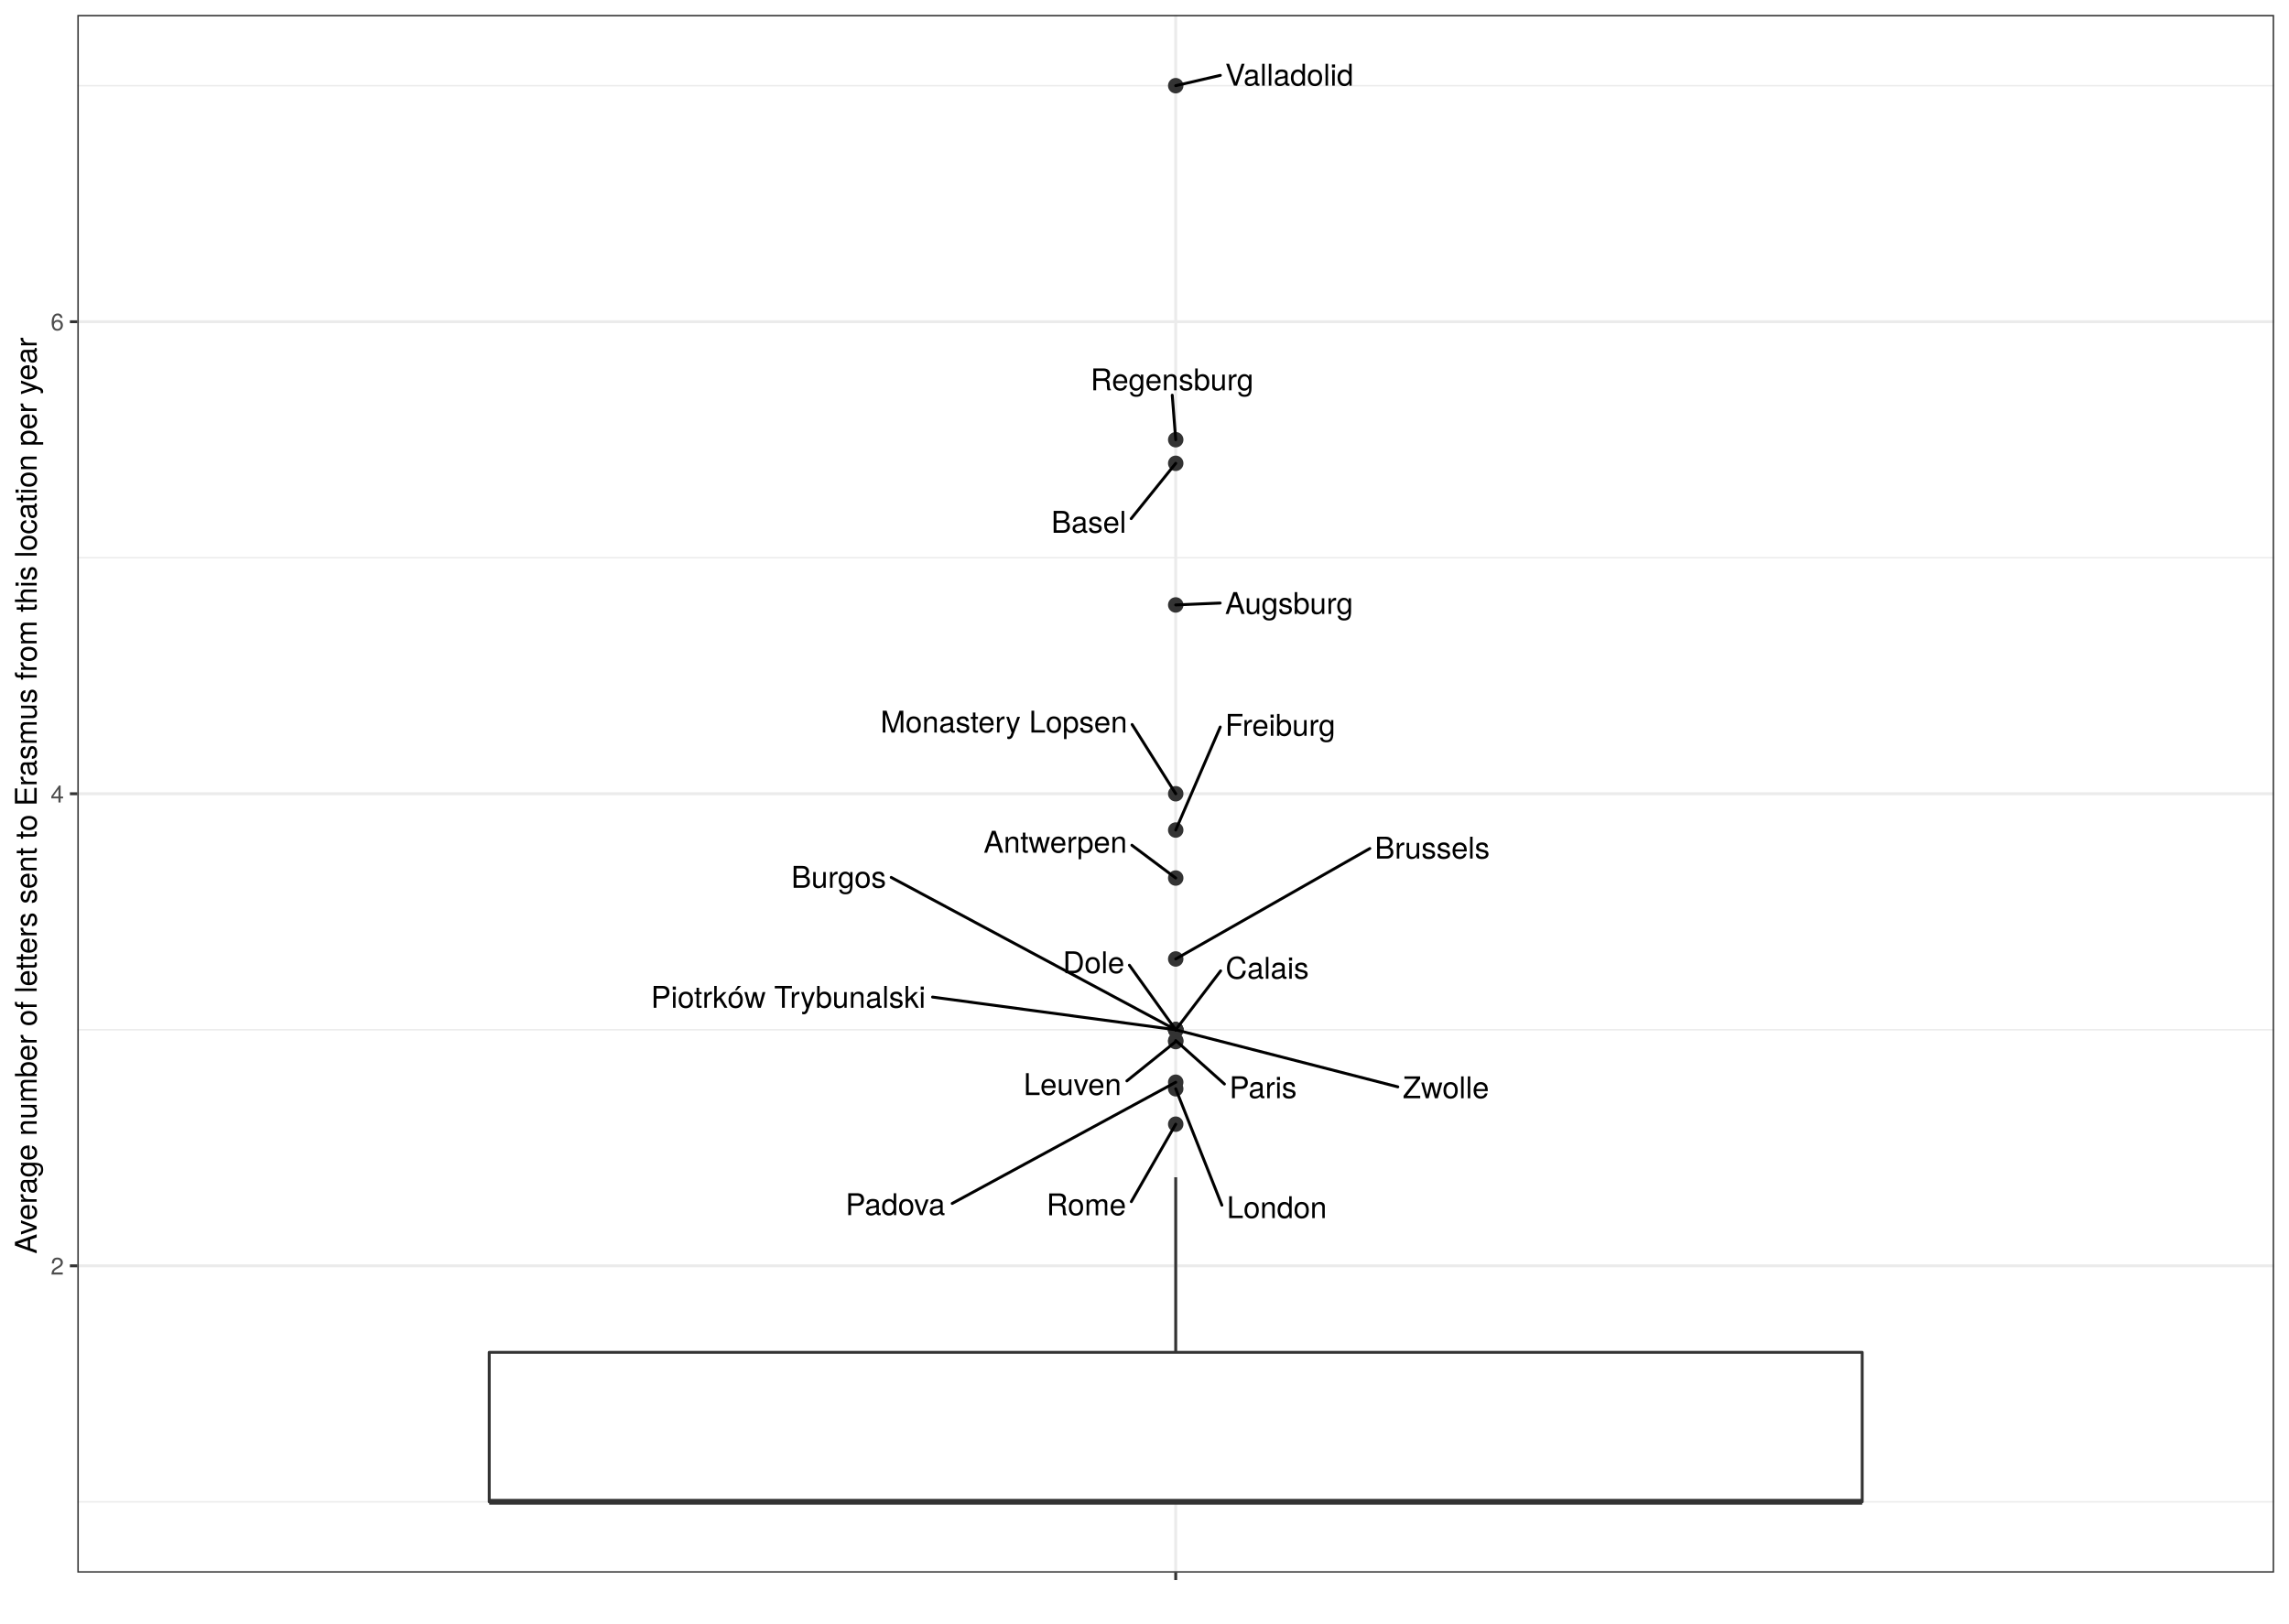
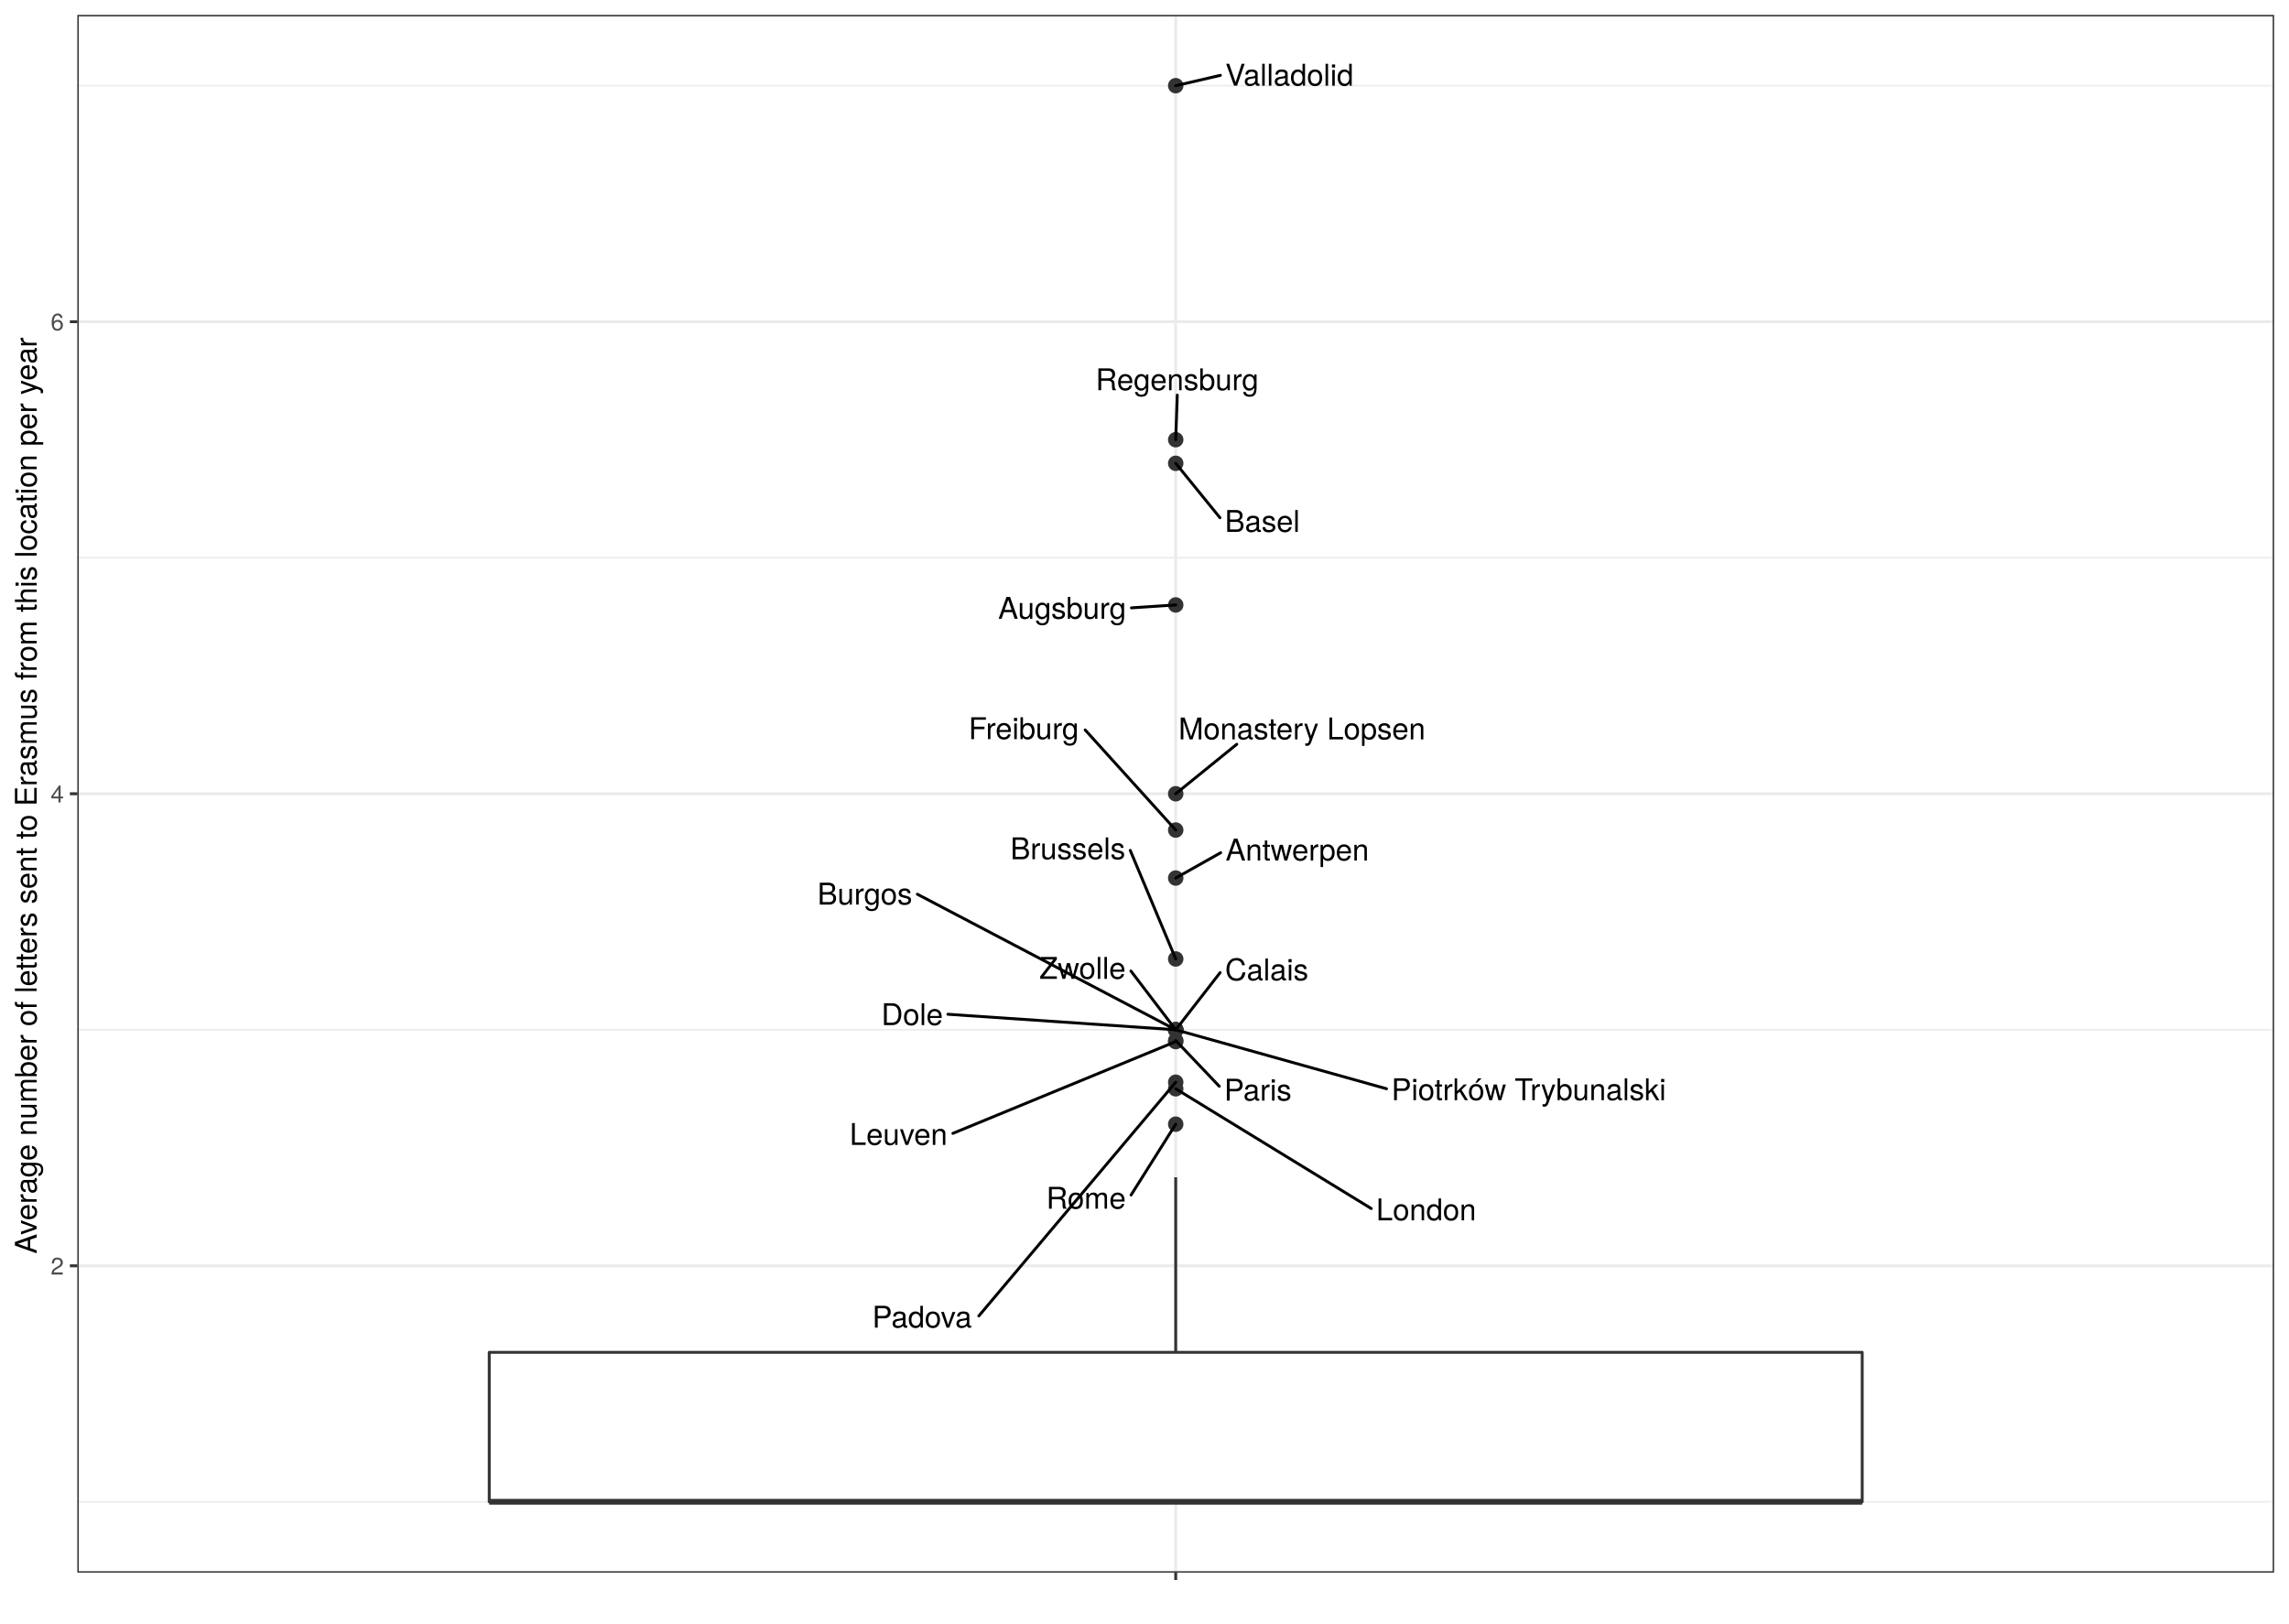
<svg xmlns="http://www.w3.org/2000/svg" viewBox="0 0 842.40 597.60">
  <defs>
    <style type="text/css">
    line, polyline, polygon, path, rect, circle {
      fill: none;
      stroke: #000000;
      stroke-linecap: round;
      stroke-linejoin: round;
      stroke-miterlimit: 10.00;
    }
  </style>
  </defs>
  <rect width="100%" height="100%" style="stroke: none; fill: #FFFFFF;" />
  <rect x="0.00" y="-0" width="842.40" height="597.60" style="stroke-width: 1.07; stroke: #FFFFFF; fill: #FFFFFF;" />
  <defs>
    <clipPath id="cpMjguNDZ8ODM2LjkyfDU3OC44Nnw1LjQ4">
      <rect x="28.46" y="5.48" width="808.46" height="573.38" />
    </clipPath>
  </defs>
  <rect x="28.46" y="5.48" width="808.46" height="573.38" style="stroke-width: 1.07; stroke: none; fill: #FFFFFF;" clip-path="url(#cpMjguNDZ8ODM2LjkyfDU3OC44Nnw1LjQ4)" />
  <polyline points="28.46,552.79 836.92,552.79 " style="stroke-width: 0.53; stroke: #EBEBEB; stroke-linecap: butt;" clip-path="url(#cpMjguNDZ8ODM2LjkyfDU3OC44Nnw1LjQ4)" />
  <polyline points="28.46,379.04 836.92,379.04 " style="stroke-width: 0.53; stroke: #EBEBEB; stroke-linecap: butt;" clip-path="url(#cpMjguNDZ8ODM2LjkyfDU3OC44Nnw1LjQ4)" />
  <polyline points="28.46,205.29 836.92,205.29 " style="stroke-width: 0.53; stroke: #EBEBEB; stroke-linecap: butt;" clip-path="url(#cpMjguNDZ8ODM2LjkyfDU3OC44Nnw1LjQ4)" />
  <polyline points="28.46,31.54 836.92,31.54 " style="stroke-width: 0.53; stroke: #EBEBEB; stroke-linecap: butt;" clip-path="url(#cpMjguNDZ8ODM2LjkyfDU3OC44Nnw1LjQ4)" />
  <polyline points="28.46,465.92 836.92,465.92 " style="stroke-width: 1.07; stroke: #EBEBEB; stroke-linecap: butt;" clip-path="url(#cpMjguNDZ8ODM2LjkyfDU3OC44Nnw1LjQ4)" />
  <polyline points="28.46,292.17 836.92,292.17 " style="stroke-width: 1.07; stroke: #EBEBEB; stroke-linecap: butt;" clip-path="url(#cpMjguNDZ8ODM2LjkyfDU3OC44Nnw1LjQ4)" />
  <polyline points="28.46,118.42 836.92,118.42 " style="stroke-width: 1.07; stroke: #EBEBEB; stroke-linecap: butt;" clip-path="url(#cpMjguNDZ8ODM2LjkyfDU3OC44Nnw1LjQ4)" />
  <polyline points="432.69,578.86 432.69,5.48 " style="stroke-width: 1.07; stroke: #EBEBEB; stroke-linecap: butt;" clip-path="url(#cpMjguNDZ8ODM2LjkyfDU3OC44Nnw1LjQ4)" />
  <circle cx="432.69" cy="170.54" r="2.49" style="stroke-width: 0.71; stroke: #333333; fill: #333333;" clip-path="url(#cpMjguNDZ8ODM2LjkyfDU3OC44Nnw1LjQ4)" />
  <circle cx="432.69" cy="383.00" r="2.49" style="stroke-width: 0.71; stroke: #333333; fill: #333333;" clip-path="url(#cpMjguNDZ8ODM2LjkyfDU3OC44Nnw1LjQ4)" />
  <circle cx="432.69" cy="383.39" r="2.49" style="stroke-width: 0.71; stroke: #333333; fill: #333333;" clip-path="url(#cpMjguNDZ8ODM2LjkyfDU3OC44Nnw1LjQ4)" />
  <circle cx="432.69" cy="400.76" r="2.49" style="stroke-width: 0.71; stroke: #333333; fill: #333333;" clip-path="url(#cpMjguNDZ8ODM2LjkyfDU3OC44Nnw1LjQ4)" />
  <circle cx="432.69" cy="323.19" r="2.49" style="stroke-width: 0.71; stroke: #333333; fill: #333333;" clip-path="url(#cpMjguNDZ8ODM2LjkyfDU3OC44Nnw1LjQ4)" />
  <circle cx="432.69" cy="305.53" r="2.49" style="stroke-width: 0.71; stroke: #333333; fill: #333333;" clip-path="url(#cpMjguNDZ8ODM2LjkyfDU3OC44Nnw1LjQ4)" />
  <circle cx="432.69" cy="222.67" r="2.49" style="stroke-width: 0.71; stroke: #333333; fill: #333333;" clip-path="url(#cpMjguNDZ8ODM2LjkyfDU3OC44Nnw1LjQ4)" />
  <circle cx="432.69" cy="413.79" r="2.49" style="stroke-width: 0.71; stroke: #333333; fill: #333333;" clip-path="url(#cpMjguNDZ8ODM2LjkyfDU3OC44Nnw1LjQ4)" />
  <circle cx="432.69" cy="352.98" r="2.49" style="stroke-width: 0.71; stroke: #333333; fill: #333333;" clip-path="url(#cpMjguNDZ8ODM2LjkyfDU3OC44Nnw1LjQ4)" />
  <circle cx="432.69" cy="398.35" r="2.49" style="stroke-width: 0.71; stroke: #333333; fill: #333333;" clip-path="url(#cpMjguNDZ8ODM2LjkyfDU3OC44Nnw1LjQ4)" />
  <circle cx="432.69" cy="161.85" r="2.49" style="stroke-width: 0.71; stroke: #333333; fill: #333333;" clip-path="url(#cpMjguNDZ8ODM2LjkyfDU3OC44Nnw1LjQ4)" />
  <circle cx="432.69" cy="31.54" r="2.49" style="stroke-width: 0.71; stroke: #333333; fill: #333333;" clip-path="url(#cpMjguNDZ8ODM2LjkyfDU3OC44Nnw1LjQ4)" />
  <circle cx="432.69" cy="379.04" r="2.49" style="stroke-width: 0.71; stroke: #333333; fill: #333333;" clip-path="url(#cpMjguNDZ8ODM2LjkyfDU3OC44Nnw1LjQ4)" />
  <circle cx="432.69" cy="292.17" r="2.49" style="stroke-width: 0.71; stroke: #333333; fill: #333333;" clip-path="url(#cpMjguNDZ8ODM2LjkyfDU3OC44Nnw1LjQ4)" />
  <circle cx="432.69" cy="379.04" r="2.49" style="stroke-width: 0.71; stroke: #333333; fill: #333333;" clip-path="url(#cpMjguNDZ8ODM2LjkyfDU3OC44Nnw1LjQ4)" />
  <circle cx="432.69" cy="379.04" r="2.49" style="stroke-width: 0.71; stroke: #333333; fill: #333333;" clip-path="url(#cpMjguNDZ8ODM2LjkyfDU3OC44Nnw1LjQ4)" />
  <circle cx="432.69" cy="379.04" r="2.49" style="stroke-width: 0.71; stroke: #333333; fill: #333333;" clip-path="url(#cpMjguNDZ8ODM2LjkyfDU3OC44Nnw1LjQ4)" />
  <circle cx="432.69" cy="379.04" r="2.49" style="stroke-width: 0.71; stroke: #333333; fill: #333333;" clip-path="url(#cpMjguNDZ8ODM2LjkyfDU3OC44Nnw1LjQ4)" />
  <line x1="432.69" y1="497.77" x2="432.69" y2="433.34" style="stroke-width: 1.07; stroke: #333333; stroke-linecap: butt;" clip-path="url(#cpMjguNDZ8ODM2LjkyfDU3OC44Nnw1LjQ4)" />
  <line x1="432.69" y1="552.79" x2="432.69" y2="552.79" style="stroke-width: 1.07; stroke: #333333; stroke-linecap: butt;" clip-path="url(#cpMjguNDZ8ODM2LjkyfDU3OC44Nnw1LjQ4)" />
  <polygon points="180.05,497.77 180.05,552.79 685.33,552.79 685.33,497.77 180.05,497.77 " style="stroke-width: 1.07; stroke: #333333; fill: #FFFFFF;" clip-path="url(#cpMjguNDZ8ODM2LjkyfDU3OC44Nnw1LjQ4)" />
  <line x1="180.05" y1="552.79" x2="685.33" y2="552.79" style="stroke-width: 2.13; stroke: #333333; stroke-linecap: butt;" clip-path="url(#cpMjguNDZ8ODM2LjkyfDU3OC44Nnw1LjQ4)" />
-   <line x1="416.30" y1="190.90" x2="432.69" y2="170.54" style="stroke-width: 1.07;" clip-path="url(#cpMjguNDZ8ODM2LjkyfDU3OC44Nnw1LjQ4)" />
+   <line x1="448.97" y1="190.57" x2="432.69" y2="170.54" style="stroke-width: 1.07;" clip-path="url(#cpMjguNDZ8ODM2LjkyfDU3OC44Nnw1LjQ4)" />
  <g clip-path="url(#cpMjguNDZ8ODM2LjkyfDU3OC44Nnw1LjQ4)">
-     <text x="386.89" y="196.10" style="font-size: 11.04px; font-family: TeX Gyre Heros;" textLength="27.61px" lengthAdjust="spacingAndGlyphs">Basel</text>
+     <text x="450.77" y="195.78" style="font-size: 11.04px; font-family: TeX Gyre Heros;" textLength="27.61px" lengthAdjust="spacingAndGlyphs">Basel</text>
  </g>
-   <line x1="450.62" y1="399.01" x2="432.69" y2="383.00" style="stroke-width: 1.07;" clip-path="url(#cpMjguNDZ8ODM2LjkyfDU3OC44Nnw1LjQ4)" />
+   <line x1="448.71" y1="399.83" x2="432.69" y2="383.00" style="stroke-width: 1.07;" clip-path="url(#cpMjguNDZ8ODM2LjkyfDU3OC44Nnw1LjQ4)" />
  <g clip-path="url(#cpMjguNDZ8ODM2LjkyfDU3OC44Nnw1LjQ4)">
-     <text x="452.42" y="404.21" style="font-size: 11.04px; font-family: TeX Gyre Heros;" textLength="25.15px" lengthAdjust="spacingAndGlyphs">Paris</text>
+     <text x="450.51" y="405.12" style="font-size: 11.04px; font-family: TeX Gyre Heros;" textLength="25.15px" lengthAdjust="spacingAndGlyphs">Paris</text>
  </g>
-   <line x1="414.71" y1="397.86" x2="432.69" y2="383.39" style="stroke-width: 1.07;" clip-path="url(#cpMjguNDZ8ODM2LjkyfDU3OC44Nnw1LjQ4)" />
+   <line x1="350.69" y1="417.17" x2="432.69" y2="383.39" style="stroke-width: 1.07;" clip-path="url(#cpMjguNDZ8ODM2LjkyfDU3OC44Nnw1LjQ4)" />
  <g clip-path="url(#cpMjguNDZ8ODM2LjkyfDU3OC44Nnw1LjQ4)">
-     <text x="376.70" y="403.06" style="font-size: 11.04px; font-family: TeX Gyre Heros;" textLength="36.21px" lengthAdjust="spacingAndGlyphs">Leuven</text>
+     <text x="312.68" y="421.43" style="font-size: 11.04px; font-family: TeX Gyre Heros;" textLength="36.21px" lengthAdjust="spacingAndGlyphs">Leuven</text>
  </g>
-   <line x1="449.68" y1="443.61" x2="432.69" y2="400.76" style="stroke-width: 1.07;" clip-path="url(#cpMjguNDZ8ODM2LjkyfDU3OC44Nnw1LjQ4)" />
+   <line x1="504.65" y1="444.84" x2="432.69" y2="400.76" style="stroke-width: 1.07;" clip-path="url(#cpMjguNDZ8ODM2LjkyfDU3OC44Nnw1LjQ4)" />
  <g clip-path="url(#cpMjguNDZ8ODM2LjkyfDU3OC44Nnw1LjQ4)">
-     <text x="451.48" y="448.36" style="font-size: 11.04px; font-family: TeX Gyre Heros;" textLength="36.83px" lengthAdjust="spacingAndGlyphs">London</text>
+     <text x="506.45" y="449.18" style="font-size: 11.04px; font-family: TeX Gyre Heros;" textLength="36.83px" lengthAdjust="spacingAndGlyphs">London</text>
  </g>
-   <line x1="416.56" y1="311.12" x2="432.69" y2="323.19" style="stroke-width: 1.07;" clip-path="url(#cpMjguNDZ8ODM2LjkyfDU3OC44Nnw1LjQ4)" />
+   <line x1="449.24" y1="313.87" x2="432.69" y2="323.19" style="stroke-width: 1.07;" clip-path="url(#cpMjguNDZ8ODM2LjkyfDU3OC44Nnw1LjQ4)" />
  <g clip-path="url(#cpMjguNDZ8ODM2LjkyfDU3OC44Nnw1LjQ4)">
-     <text x="361.99" y="313.86" style="font-size: 11.04px; font-family: TeX Gyre Heros;" textLength="52.77px" lengthAdjust="spacingAndGlyphs">Antwerpen</text>
+     <text x="451.04" y="316.74" style="font-size: 11.04px; font-family: TeX Gyre Heros;" textLength="52.77px" lengthAdjust="spacingAndGlyphs">Antwerpen</text>
  </g>
-   <line x1="449.07" y1="267.60" x2="432.69" y2="305.53" style="stroke-width: 1.07;" clip-path="url(#cpMjguNDZ8ODM2LjkyfDU3OC44Nnw1LjQ4)" />
+   <line x1="399.36" y1="268.67" x2="432.69" y2="305.53" style="stroke-width: 1.07;" clip-path="url(#cpMjguNDZ8ODM2LjkyfDU3OC44Nnw1LjQ4)" />
  <g clip-path="url(#cpMjguNDZ8ODM2LjkyfDU3OC44Nnw1LjQ4)">
-     <text x="450.87" y="270.83" style="font-size: 11.04px; font-family: TeX Gyre Heros;" textLength="41.10px" lengthAdjust="spacingAndGlyphs">Freiburg</text>
+     <text x="356.45" y="272.06" style="font-size: 11.04px; font-family: TeX Gyre Heros;" textLength="41.10px" lengthAdjust="spacingAndGlyphs">Freiburg</text>
  </g>
-   <line x1="449.05" y1="221.97" x2="432.69" y2="222.67" style="stroke-width: 1.07;" clip-path="url(#cpMjguNDZ8ODM2LjkyfDU3OC44Nnw1LjQ4)" />
+   <line x1="416.39" y1="223.74" x2="432.69" y2="222.67" style="stroke-width: 1.07;" clip-path="url(#cpMjguNDZ8ODM2LjkyfDU3OC44Nnw1LjQ4)" />
  <g clip-path="url(#cpMjguNDZ8ODM2LjkyfDU3OC44Nnw1LjQ4)">
-     <text x="450.85" y="225.99" style="font-size: 11.04px; font-family: TeX Gyre Heros;" textLength="47.25px" lengthAdjust="spacingAndGlyphs">Augsburg</text>
+     <text x="367.34" y="227.76" style="font-size: 11.04px; font-family: TeX Gyre Heros;" textLength="47.25px" lengthAdjust="spacingAndGlyphs">Augsburg</text>
  </g>
-   <line x1="416.35" y1="442.31" x2="432.69" y2="413.79" style="stroke-width: 1.07;" clip-path="url(#cpMjguNDZ8ODM2LjkyfDU3OC44Nnw1LjQ4)" />
+   <line x1="416.26" y1="439.86" x2="432.69" y2="413.79" style="stroke-width: 1.07;" clip-path="url(#cpMjguNDZ8ODM2LjkyfDU3OC44Nnw1LjQ4)" />
  <g clip-path="url(#cpMjguNDZ8ODM2LjkyfDU3OC44Nnw1LjQ4)">
-     <text x="385.11" y="447.32" style="font-size: 11.04px; font-family: TeX Gyre Heros;" textLength="29.44px" lengthAdjust="spacingAndGlyphs">Rome</text>
+     <text x="385.02" y="444.91" style="font-size: 11.04px; font-family: TeX Gyre Heros;" textLength="29.44px" lengthAdjust="spacingAndGlyphs">Rome</text>
  </g>
-   <line x1="504.12" y1="312.32" x2="432.69" y2="352.98" style="stroke-width: 1.07;" clip-path="url(#cpMjguNDZ8ODM2LjkyfDU3OC44Nnw1LjQ4)" />
+   <line x1="415.95" y1="313.01" x2="432.69" y2="352.98" style="stroke-width: 1.07;" clip-path="url(#cpMjguNDZ8ODM2LjkyfDU3OC44Nnw1LjQ4)" />
  <g clip-path="url(#cpMjguNDZ8ODM2LjkyfDU3OC44Nnw1LjQ4)">
-     <text x="505.92" y="316.03" style="font-size: 11.04px; font-family: TeX Gyre Heros;" textLength="42.33px" lengthAdjust="spacingAndGlyphs">Brussels</text>
+     <text x="371.83" y="316.27" style="font-size: 11.04px; font-family: TeX Gyre Heros;" textLength="42.33px" lengthAdjust="spacingAndGlyphs">Brussels</text>
  </g>
-   <line x1="350.42" y1="442.97" x2="432.69" y2="398.35" style="stroke-width: 1.07;" clip-path="url(#cpMjguNDZ8ODM2LjkyfDU3OC44Nnw1LjQ4)" />
+   <line x1="360.23" y1="484.37" x2="432.69" y2="398.35" style="stroke-width: 1.07;" clip-path="url(#cpMjguNDZ8ODM2LjkyfDU3OC44Nnw1LjQ4)" />
  <g clip-path="url(#cpMjguNDZ8ODM2LjkyfDU3OC44Nnw1LjQ4)">
-     <text x="311.18" y="447.26" style="font-size: 11.04px; font-family: TeX Gyre Heros;" textLength="37.44px" lengthAdjust="spacingAndGlyphs">Padova</text>
+     <text x="320.99" y="488.68" style="font-size: 11.04px; font-family: TeX Gyre Heros;" textLength="37.44px" lengthAdjust="spacingAndGlyphs">Padova</text>
  </g>
-   <line x1="431.41" y1="145.46" x2="432.69" y2="161.85" style="stroke-width: 1.07;" clip-path="url(#cpMjguNDZ8ODM2LjkyfDU3OC44Nnw1LjQ4)" />
+   <line x1="433.26" y1="145.43" x2="432.69" y2="161.85" style="stroke-width: 1.07;" clip-path="url(#cpMjguNDZ8ODM2LjkyfDU3OC44Nnw1LjQ4)" />
  <g clip-path="url(#cpMjguNDZ8ODM2LjkyfDU3OC44Nnw1LjQ4)">
-     <text x="401.34" y="143.66" style="font-size: 11.04px; font-family: TeX Gyre Heros;" textLength="60.13px" lengthAdjust="spacingAndGlyphs">Regensburg</text>
+     <text x="403.20" y="143.63" style="font-size: 11.04px; font-family: TeX Gyre Heros;" textLength="60.13px" lengthAdjust="spacingAndGlyphs">Regensburg</text>
  </g>
-   <line x1="449.11" y1="27.73" x2="432.69" y2="31.54" style="stroke-width: 1.07;" clip-path="url(#cpMjguNDZ8ODM2LjkyfDU3OC44Nnw1LjQ4)" />
+   <line x1="449.13" y1="27.73" x2="432.69" y2="31.54" style="stroke-width: 1.07;" clip-path="url(#cpMjguNDZ8ODM2LjkyfDU3OC44Nnw1LjQ4)" />
  <g clip-path="url(#cpMjguNDZ8ODM2LjkyfDU3OC44Nnw1LjQ4)">
-     <text x="450.91" y="31.53" style="font-size: 11.04px; font-family: TeX Gyre Heros;" textLength="47.86px" lengthAdjust="spacingAndGlyphs">Valladolid</text>
+     <text x="450.93" y="31.53" style="font-size: 11.04px; font-family: TeX Gyre Heros;" textLength="47.86px" lengthAdjust="spacingAndGlyphs">Valladolid</text>
  </g>
-   <line x1="327.98" y1="322.96" x2="432.69" y2="379.04" style="stroke-width: 1.07;" clip-path="url(#cpMjguNDZ8ODM2LjkyfDU3OC44Nnw1LjQ4)" />
+   <line x1="337.61" y1="329.15" x2="432.69" y2="379.04" style="stroke-width: 1.07;" clip-path="url(#cpMjguNDZ8ODM2LjkyfDU3OC44Nnw1LjQ4)" />
  <g clip-path="url(#cpMjguNDZ8ODM2LjkyfDU3OC44Nnw1LjQ4)">
-     <text x="291.20" y="326.77" style="font-size: 11.04px; font-family: TeX Gyre Heros;" textLength="34.97px" lengthAdjust="spacingAndGlyphs">Burgos</text>
+     <text x="300.83" y="332.95" style="font-size: 11.04px; font-family: TeX Gyre Heros;" textLength="34.97px" lengthAdjust="spacingAndGlyphs">Burgos</text>
  </g>
-   <line x1="416.65" y1="266.68" x2="432.69" y2="292.17" style="stroke-width: 1.07;" clip-path="url(#cpMjguNDZ8ODM2LjkyfDU3OC44Nnw1LjQ4)" />
+   <line x1="455.16" y1="273.95" x2="432.69" y2="292.17" style="stroke-width: 1.07;" clip-path="url(#cpMjguNDZ8ODM2LjkyfDU3OC44Nnw1LjQ4)" />
  <g clip-path="url(#cpMjguNDZ8ODM2LjkyfDU3OC44Nnw1LjQ4)">
-     <text x="324.04" y="269.64" style="font-size: 11.04px; font-family: TeX Gyre Heros;" textLength="90.81px" lengthAdjust="spacingAndGlyphs">Monastery Lopsen</text>
+     <text x="433.71" y="272.15" style="font-size: 11.04px; font-family: TeX Gyre Heros;" textLength="90.81px" lengthAdjust="spacingAndGlyphs">Monastery Lopsen</text>
  </g>
-   <line x1="449.22" y1="357.36" x2="432.69" y2="379.04" style="stroke-width: 1.07;" clip-path="url(#cpMjguNDZ8ODM2LjkyfDU3OC44Nnw1LjQ4)" />
+   <line x1="449.04" y1="357.99" x2="432.69" y2="379.04" style="stroke-width: 1.07;" clip-path="url(#cpMjguNDZ8ODM2LjkyfDU3OC44Nnw1LjQ4)" />
  <g clip-path="url(#cpMjguNDZ8ODM2LjkyfDU3OC44Nnw1LjQ4)">
-     <text x="451.02" y="360.25" style="font-size: 11.04px; font-family: TeX Gyre Heros;" textLength="30.67px" lengthAdjust="spacingAndGlyphs">Calais</text>
+     <text x="450.84" y="360.86" style="font-size: 11.04px; font-family: TeX Gyre Heros;" textLength="30.67px" lengthAdjust="spacingAndGlyphs">Calais</text>
  </g>
-   <line x1="415.63" y1="355.27" x2="432.69" y2="379.04" style="stroke-width: 1.07;" clip-path="url(#cpMjguNDZ8ODM2LjkyfDU3OC44Nnw1LjQ4)" />
+   <line x1="348.84" y1="373.33" x2="432.69" y2="379.04" style="stroke-width: 1.07;" clip-path="url(#cpMjguNDZ8ODM2LjkyfDU3OC44Nnw1LjQ4)" />
  <g clip-path="url(#cpMjguNDZ8ODM2LjkyfDU3OC44Nnw1LjQ4)">
-     <text x="391.14" y="358.22" style="font-size: 11.04px; font-family: TeX Gyre Heros;" textLength="22.70px" lengthAdjust="spacingAndGlyphs">Dole</text>
+     <text x="324.34" y="377.33" style="font-size: 11.04px; font-family: TeX Gyre Heros;" textLength="22.70px" lengthAdjust="spacingAndGlyphs">Dole</text>
  </g>
-   <line x1="343.19" y1="367.00" x2="432.69" y2="379.04" style="stroke-width: 1.07;" clip-path="url(#cpMjguNDZ8ODM2LjkyfDU3OC44Nnw1LjQ4)" />
+   <line x1="510.26" y1="400.75" x2="432.69" y2="379.04" style="stroke-width: 1.07;" clip-path="url(#cpMjguNDZ8ODM2LjkyfDU3OC44Nnw1LjQ4)" />
  <g clip-path="url(#cpMjguNDZ8ODM2LjkyfDU3OC44Nnw1LjQ4)">
-     <text x="239.56" y="370.95" style="font-size: 11.04px; font-family: TeX Gyre Heros;" textLength="101.83px" lengthAdjust="spacingAndGlyphs">Piotrków Trybunalski</text>
+     <text x="512.06" y="404.96" style="font-size: 11.04px; font-family: TeX Gyre Heros;" textLength="101.83px" lengthAdjust="spacingAndGlyphs">Piotrków Trybunalski</text>
  </g>
-   <line x1="514.43" y1="400.05" x2="432.69" y2="379.04" style="stroke-width: 1.07;" clip-path="url(#cpMjguNDZ8ODM2LjkyfDU3OC44Nnw1LjQ4)" />
+   <line x1="416.20" y1="357.41" x2="432.69" y2="379.04" style="stroke-width: 1.07;" clip-path="url(#cpMjguNDZ8ODM2LjkyfDU3OC44Nnw1LjQ4)" />
  <g clip-path="url(#cpMjguNDZ8ODM2LjkyfDU3OC44Nnw1LjQ4)">
-     <text x="516.23" y="404.24" style="font-size: 11.04px; font-family: TeX Gyre Heros;" textLength="31.89px" lengthAdjust="spacingAndGlyphs">Zwolle</text>
+     <text x="382.51" y="360.29" style="font-size: 11.04px; font-family: TeX Gyre Heros;" textLength="31.89px" lengthAdjust="spacingAndGlyphs">Zwolle</text>
  </g>
  <rect x="28.46" y="5.48" width="808.46" height="573.38" style="stroke-width: 1.07; stroke: #333333;" clip-path="url(#cpMjguNDZ8ODM2LjkyfDU3OC44Nnw1LjQ4)" />
  <defs>
    <clipPath id="cpMC4wMHw4NDIuNDB8NTk3LjYwfDAuMDA=">
      <rect x="0.00" y="0.00" width="842.40" height="597.60" />
    </clipPath>
  </defs>
  <g clip-path="url(#cpMC4wMHw4NDIuNDB8NTk3LjYwfDAuMDA=)">
    <text x="18.64" y="469.13" style="font-size: 8.80px; fill: #4D4D4D; font-family: TeX Gyre Heros;" textLength="4.89px" lengthAdjust="spacingAndGlyphs">2</text>
  </g>
  <g clip-path="url(#cpMC4wMHw4NDIuNDB8NTk3LjYwfDAuMDA=)">
    <text x="18.64" y="295.38" style="font-size: 8.80px; fill: #4D4D4D; font-family: TeX Gyre Heros;" textLength="4.89px" lengthAdjust="spacingAndGlyphs">4</text>
  </g>
  <g clip-path="url(#cpMC4wMHw4NDIuNDB8NTk3LjYwfDAuMDA=)">
    <text x="18.64" y="121.62" style="font-size: 8.80px; fill: #4D4D4D; font-family: TeX Gyre Heros;" textLength="4.89px" lengthAdjust="spacingAndGlyphs">6</text>
  </g>
  <polyline points="25.72,465.92 28.46,465.92 " style="stroke-width: 1.07; stroke: #333333; stroke-linecap: butt;" clip-path="url(#cpMC4wMHw4NDIuNDB8NTk3LjYwfDAuMDA=)" />
  <polyline points="25.72,292.17 28.46,292.17 " style="stroke-width: 1.07; stroke: #333333; stroke-linecap: butt;" clip-path="url(#cpMC4wMHw4NDIuNDB8NTk3LjYwfDAuMDA=)" />
  <polyline points="25.72,118.42 28.46,118.42 " style="stroke-width: 1.07; stroke: #333333; stroke-linecap: butt;" clip-path="url(#cpMC4wMHw4NDIuNDB8NTk3LjYwfDAuMDA=)" />
  <polyline points="432.69,581.60 432.69,578.86 " style="stroke-width: 1.07; stroke: #333333; stroke-linecap: butt;" clip-path="url(#cpMC4wMHw4NDIuNDB8NTk3LjYwfDAuMDA=)" />
  <g clip-path="url(#cpMC4wMHw4NDIuNDB8NTk3LjYwfDAuMDA=)">
    <text x="431.47" y="590.20" style="font-size: 8.80px; fill: #4D4D4D; font-family: TeX Gyre Heros;" textLength="2.45px" lengthAdjust="spacingAndGlyphs"> </text>
  </g>
  <g clip-path="url(#cpMC4wMHw4NDIuNDB8NTk3LjYwfDAuMDA=)">
    <text transform="translate(13.50,461.51) rotate(-90)" style="font-size: 11.00px; font-family: TeX Gyre Heros;" textLength="338.69px" lengthAdjust="spacingAndGlyphs">Average number of letters sent to Erasmus from this location per year</text>
  </g>
</svg>
